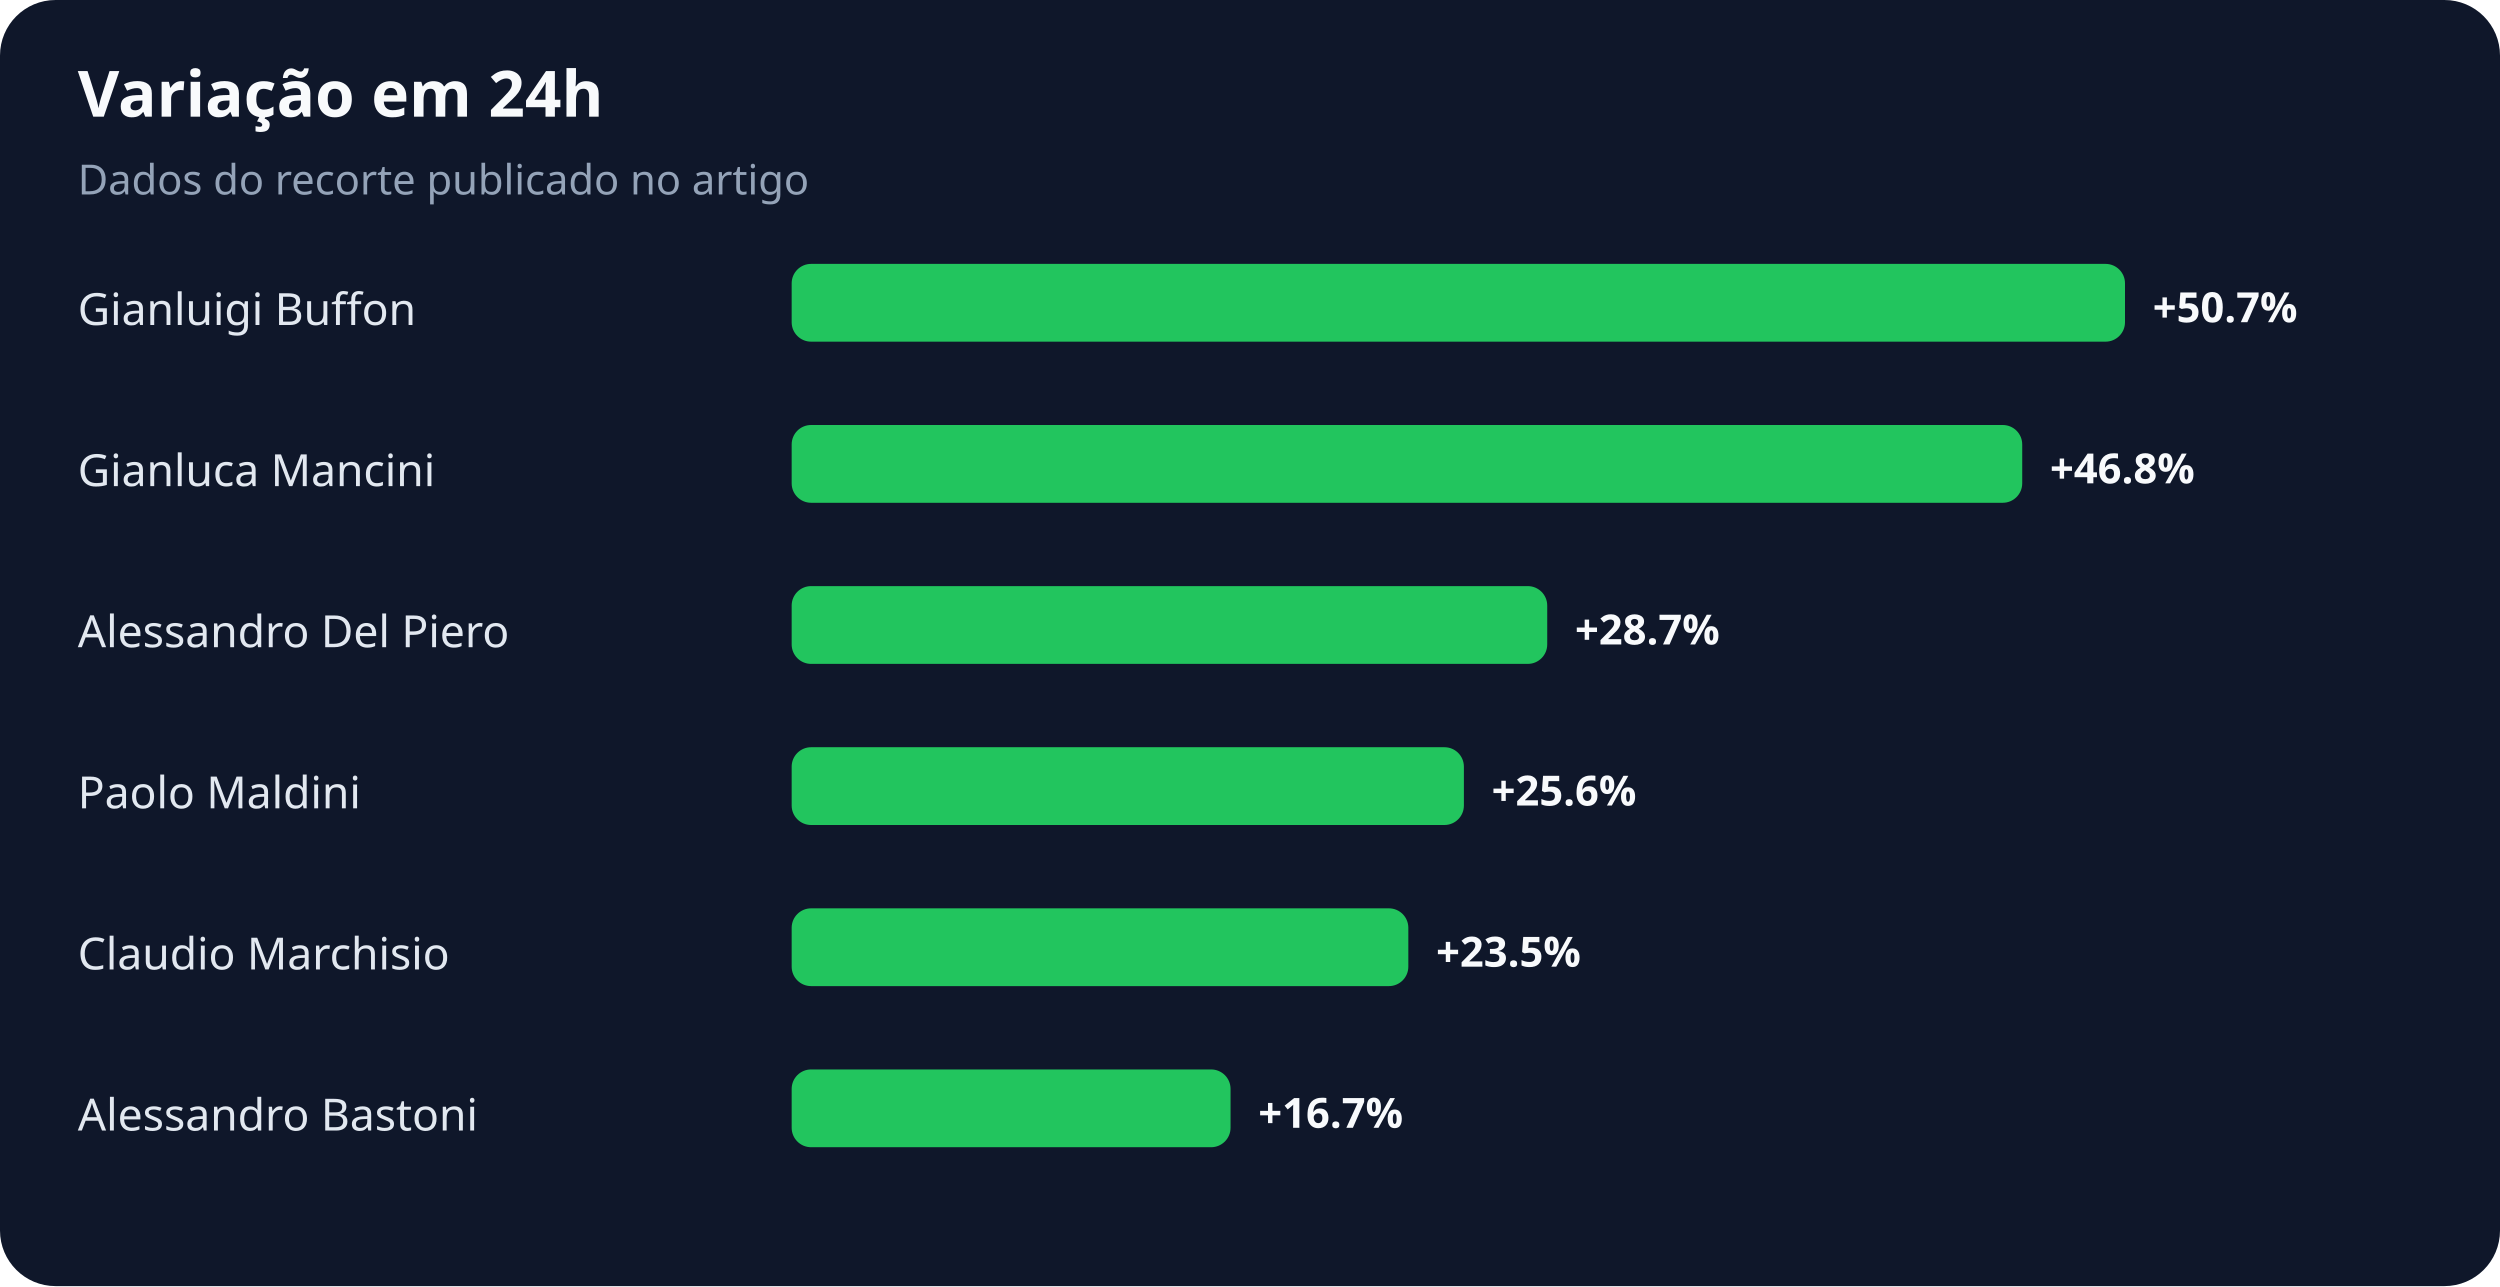
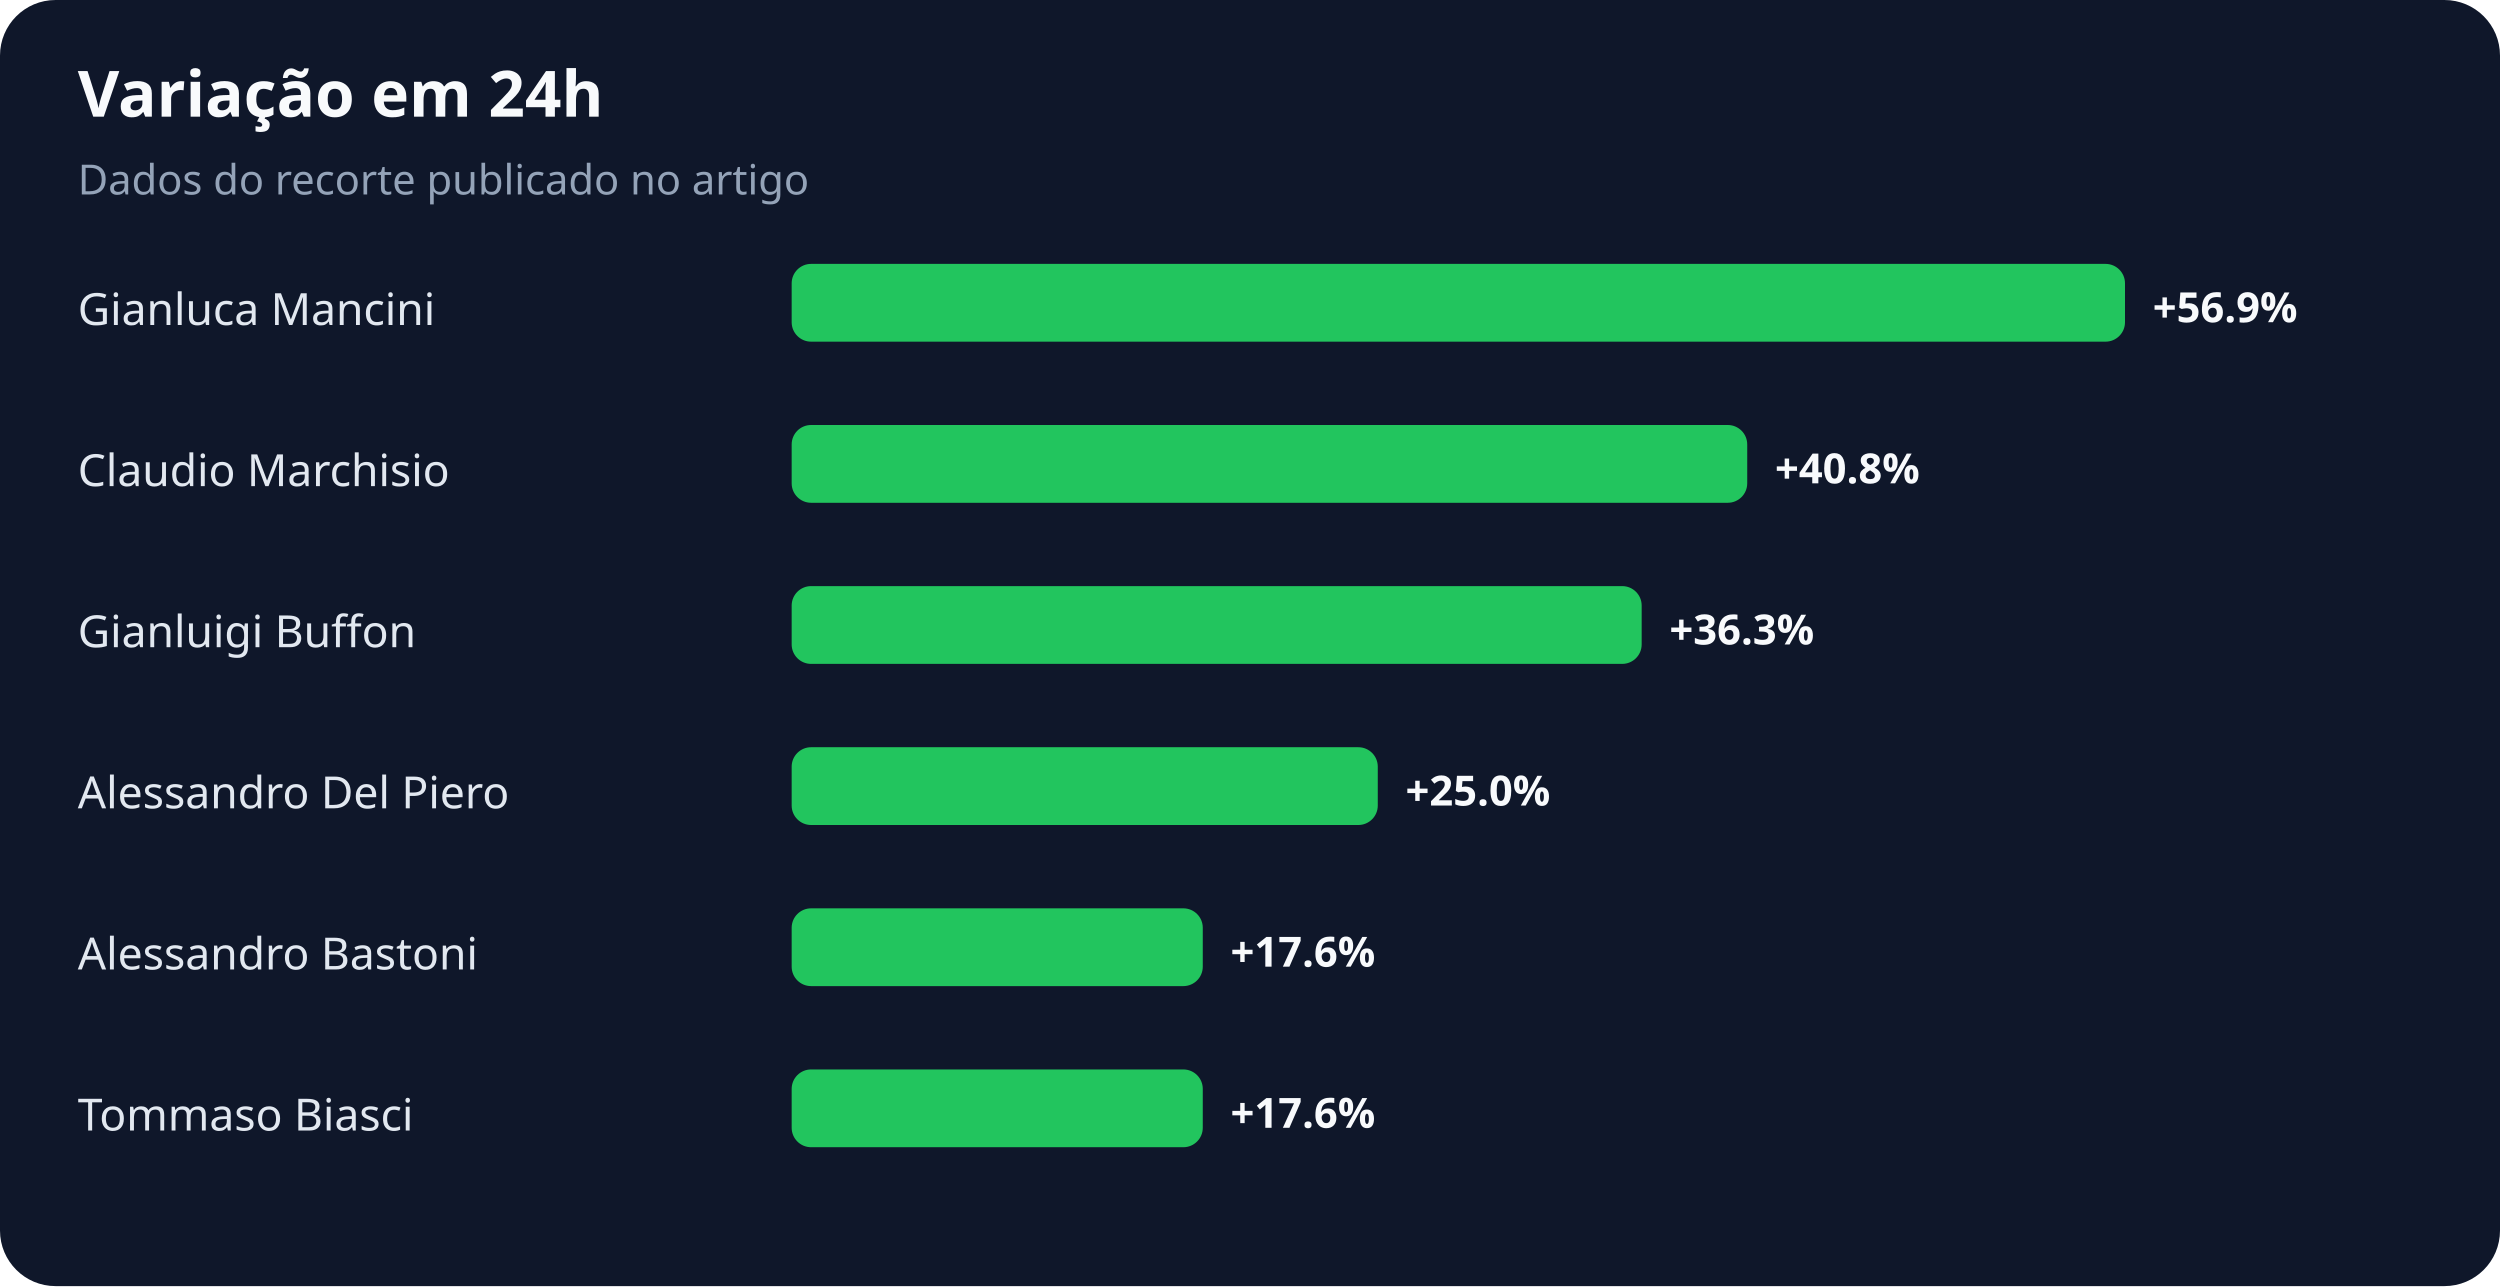
<svg xmlns="http://www.w3.org/2000/svg" width="900" height="463" viewBox="0 0 900 463" role="img" aria-labelledby="title desc">
  <rect width="100%" height="100%" rx="20" fill="#0f172a" />
  <text x="28" y="42" fill="#f8fafc" font-family="system-ui,sans-serif" font-size="23" font-weight="700">Variação em 24h</text>
  <text x="28" y="70" fill="#94a3b8" font-family="system-ui,sans-serif" font-size="15">Dados do recorte publicado no artigo</text>
-   <text x="28" y="117" fill="#e2e8f0" font-family="system-ui,sans-serif" font-size="16">Gianluigi Buffon</text>
+   <text x="28" y="117" fill="#e2e8f0" font-family="system-ui,sans-serif" font-size="16">Gianluca Mancini</text>
  <rect x="285" y="95" width="480" height="28" rx="7" fill="#22c55e" />
-   <text x="775" y="116" fill="#f8fafc" font-family="system-ui,sans-serif" font-size="15" font-weight="700">+50.7%</text>
-   <text x="28" y="175" fill="#e2e8f0" font-family="system-ui,sans-serif" font-size="16">Gianluca Mancini</text>
-   <rect x="285" y="153" width="443" height="28" rx="7" fill="#22c55e" />
-   <text x="738" y="174" fill="#f8fafc" font-family="system-ui,sans-serif" font-size="15" font-weight="700">+46.8%</text>
-   <text x="28" y="233" fill="#e2e8f0" font-family="system-ui,sans-serif" font-size="16">Alessandro Del Piero</text>
-   <rect x="285" y="211" width="272" height="28" rx="7" fill="#22c55e" />
-   <text x="567" y="232" fill="#f8fafc" font-family="system-ui,sans-serif" font-size="15" font-weight="700">+28.7%</text>
-   <text x="28" y="291" fill="#e2e8f0" font-family="system-ui,sans-serif" font-size="16">Paolo Maldini</text>
-   <rect x="285" y="269" width="242" height="28" rx="7" fill="#22c55e" />
-   <text x="537" y="290" fill="#f8fafc" font-family="system-ui,sans-serif" font-size="15" font-weight="700">+25.6%</text>
-   <text x="28" y="349" fill="#e2e8f0" font-family="system-ui,sans-serif" font-size="16">Claudio Marchisio</text>
-   <rect x="285" y="327" width="222" height="28" rx="7" fill="#22c55e" />
-   <text x="517" y="348" fill="#f8fafc" font-family="system-ui,sans-serif" font-size="15" font-weight="700">+23.5%</text>
-   <text x="28" y="407" fill="#e2e8f0" font-family="system-ui,sans-serif" font-size="16">Alessandro Bastoni</text>
-   <rect x="285" y="385" width="158" height="28" rx="7" fill="#22c55e" />
-   <text x="453" y="406" fill="#f8fafc" font-family="system-ui,sans-serif" font-size="15" font-weight="700">+16.7%</text>
+   <text x="775" y="116" fill="#f8fafc" font-family="system-ui,sans-serif" font-size="15" font-weight="700">+56.9%</text>
+   <text x="28" y="175" fill="#e2e8f0" font-family="system-ui,sans-serif" font-size="16">Claudio Marchisio</text>
+   <rect x="285" y="153" width="344" height="28" rx="7" fill="#22c55e" />
+   <text x="639" y="174" fill="#f8fafc" font-family="system-ui,sans-serif" font-size="15" font-weight="700">+40.8%</text>
+   <text x="28" y="233" fill="#e2e8f0" font-family="system-ui,sans-serif" font-size="16">Gianluigi Buffon</text>
+   <rect x="285" y="211" width="306" height="28" rx="7" fill="#22c55e" />
+   <text x="601" y="232" fill="#f8fafc" font-family="system-ui,sans-serif" font-size="15" font-weight="700">+36.3%</text>
+   <text x="28" y="291" fill="#e2e8f0" font-family="system-ui,sans-serif" font-size="16">Alessandro Del Piero</text>
+   <rect x="285" y="269" width="211" height="28" rx="7" fill="#22c55e" />
+   <text x="506" y="290" fill="#f8fafc" font-family="system-ui,sans-serif" font-size="15" font-weight="700">+25.0%</text>
+   <text x="28" y="349" fill="#e2e8f0" font-family="system-ui,sans-serif" font-size="16">Alessandro Bastoni</text>
+   <rect x="285" y="327" width="148" height="28" rx="7" fill="#22c55e" />
+   <text x="443" y="348" fill="#f8fafc" font-family="system-ui,sans-serif" font-size="15" font-weight="700">+17.6%</text>
+   <text x="28" y="407" fill="#e2e8f0" font-family="system-ui,sans-serif" font-size="16">Tommaso Biasci</text>
+   <rect x="285" y="385" width="148" height="28" rx="7" fill="#22c55e" />
+   <text x="443" y="406" fill="#f8fafc" font-family="system-ui,sans-serif" font-size="15" font-weight="700">+17.6%</text>
</svg>
